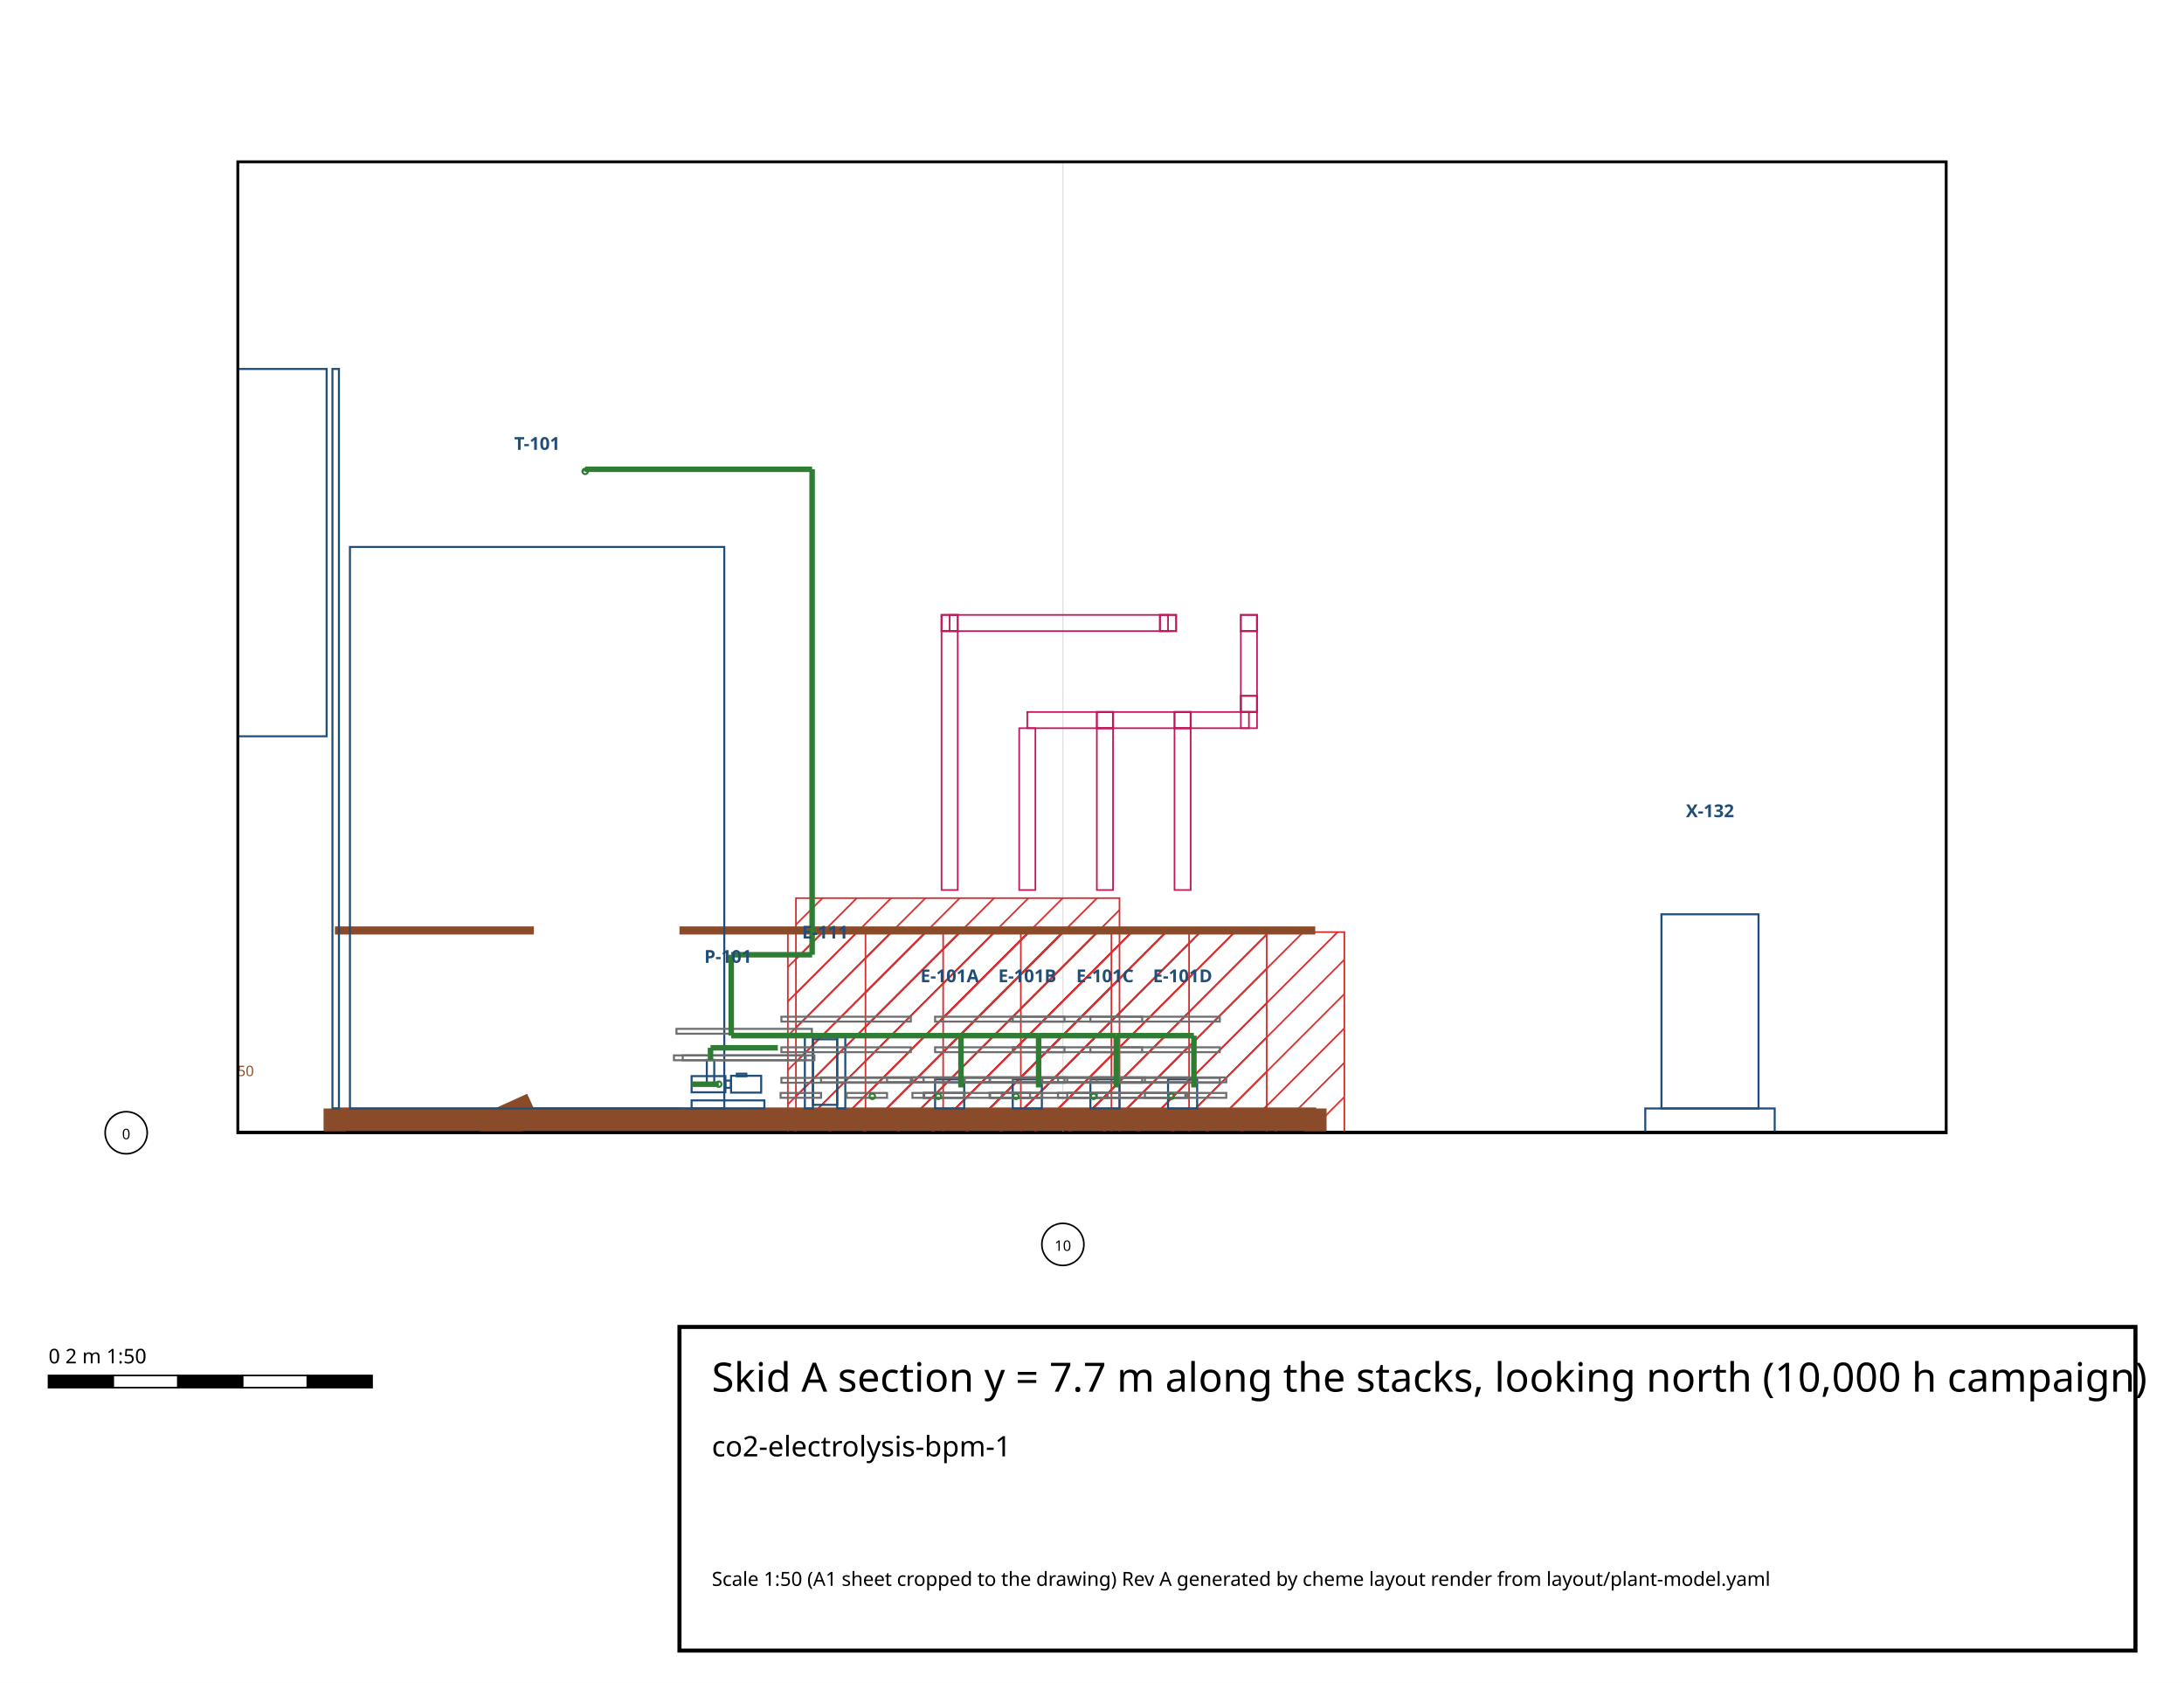
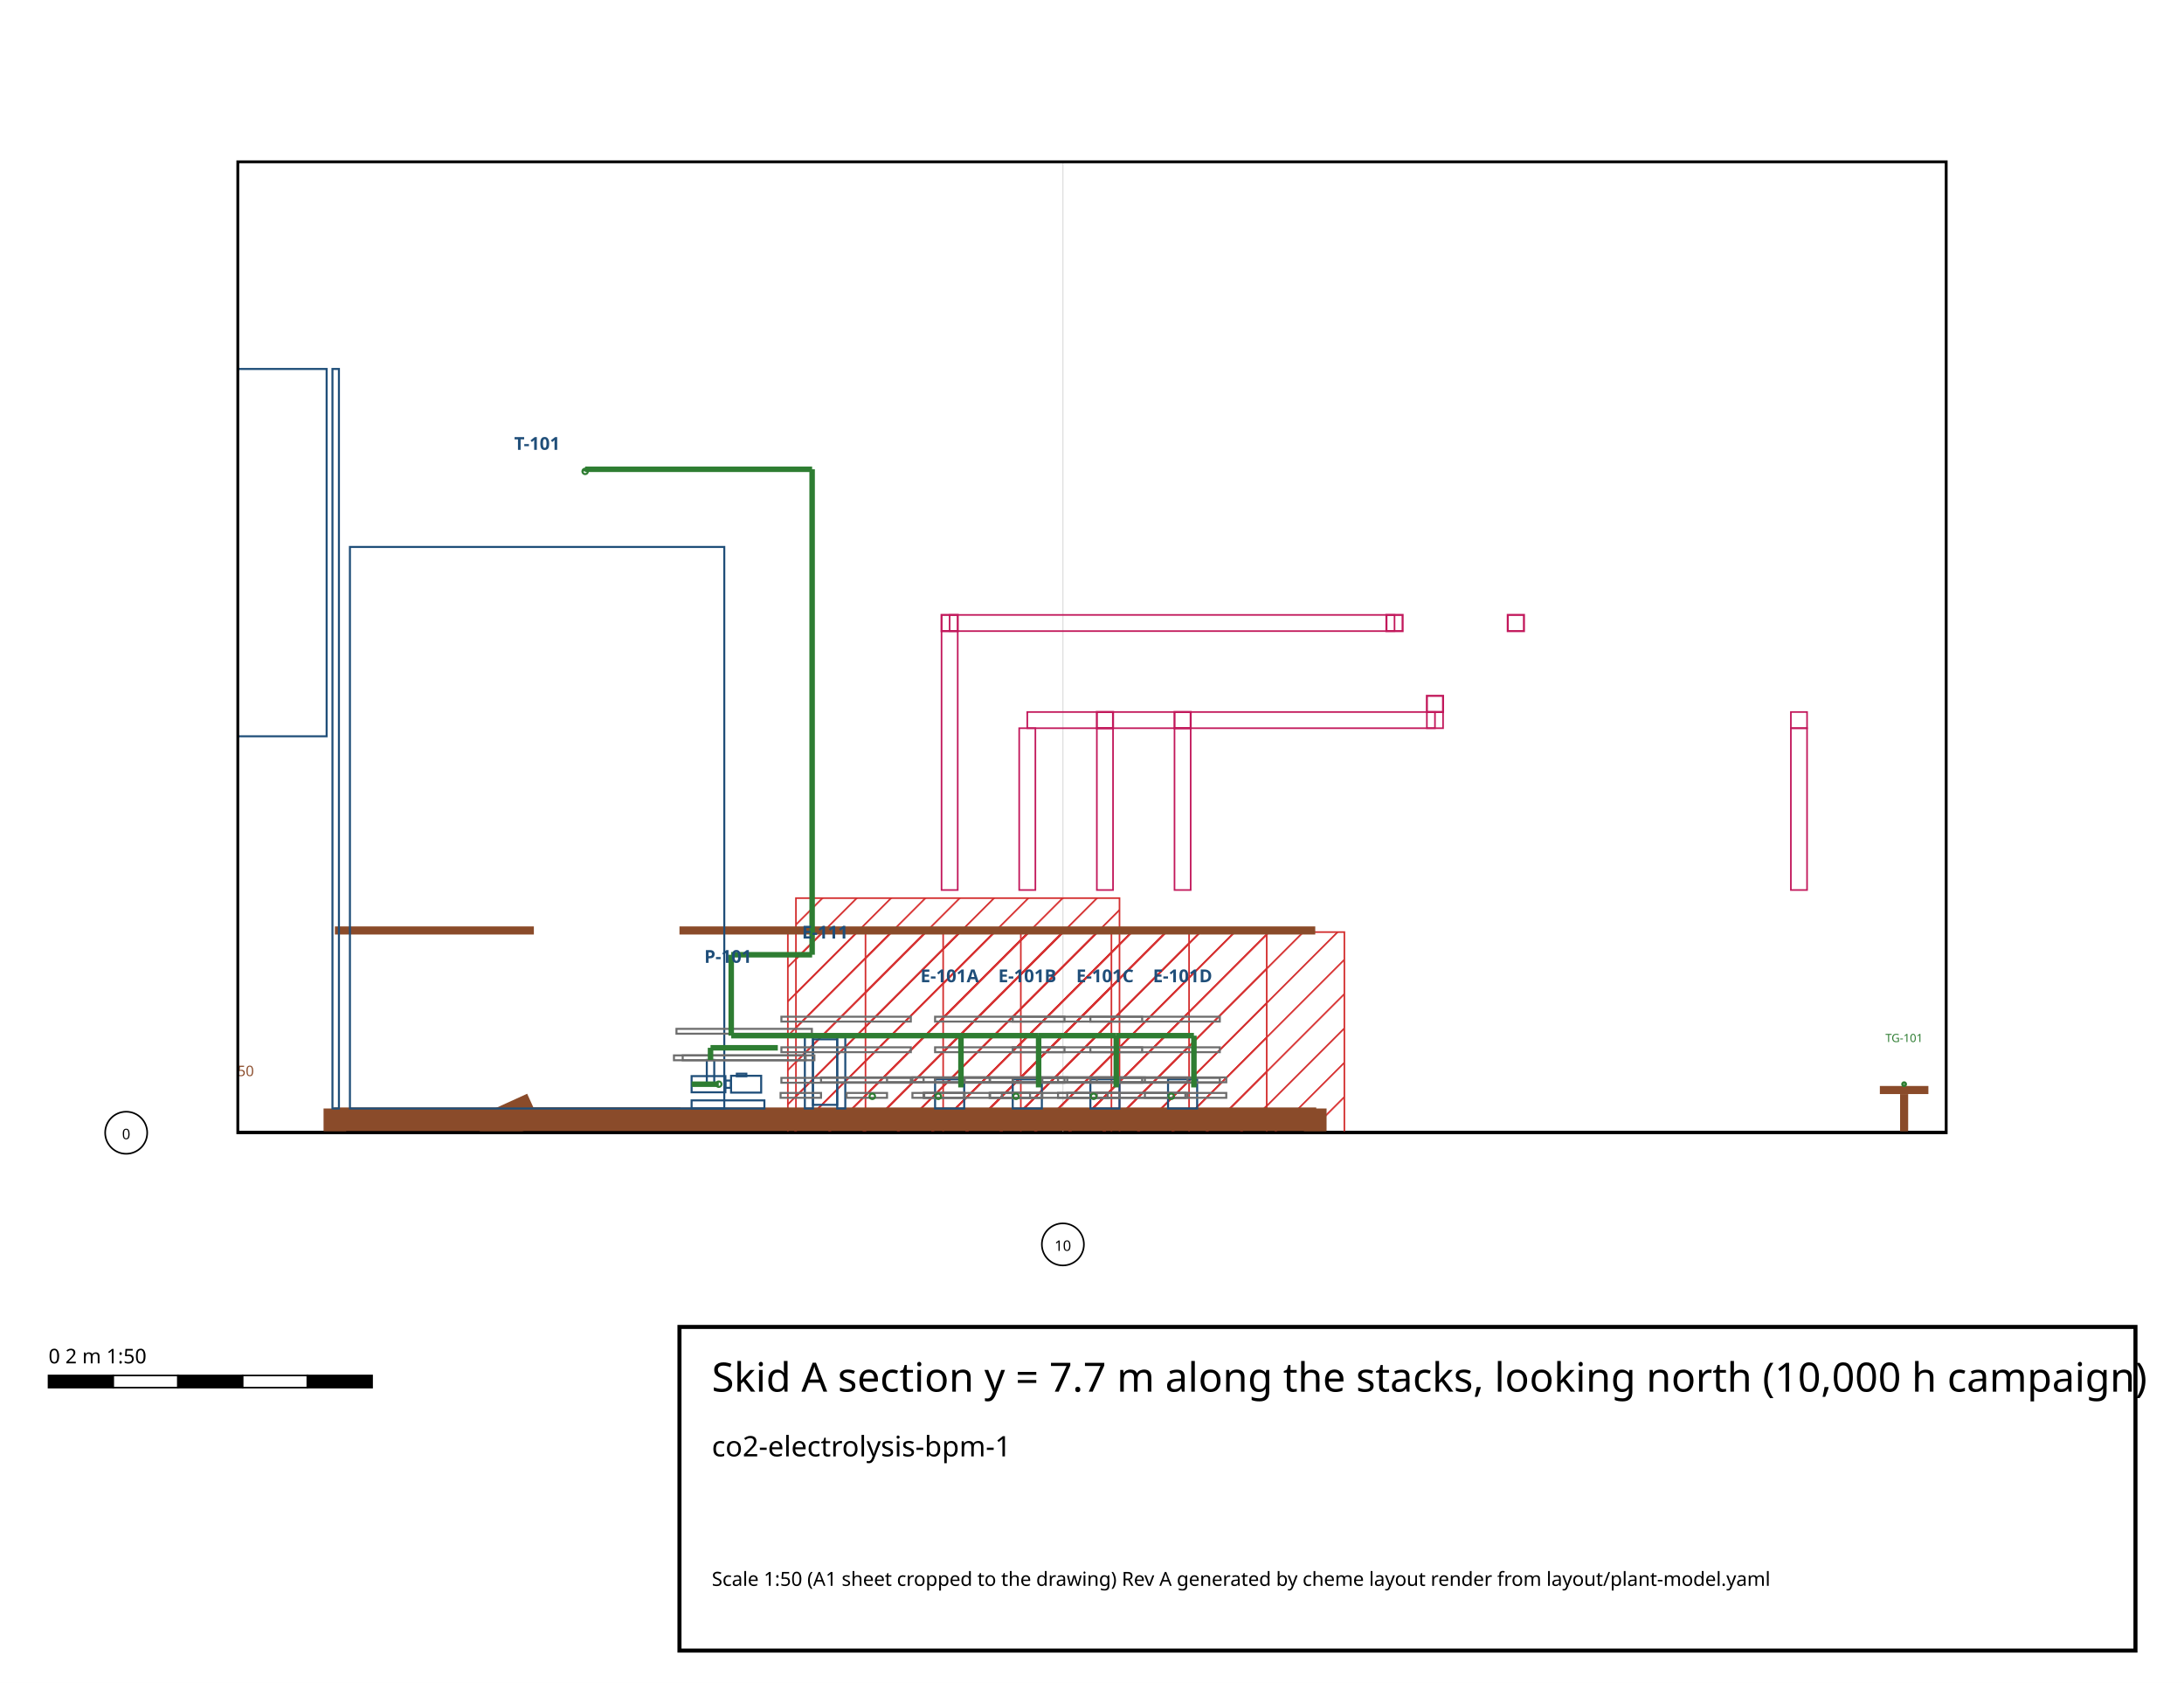
<svg xmlns="http://www.w3.org/2000/svg" width="270.00" height="208.00" viewBox="285.50 202.00 270.00 208.00">
  <defs>
    <pattern id="hatch-hazardous" width="3" height="3" patternUnits="userSpaceOnUse" patternTransform="rotate(45)">
      <line x1="0" y1="0" x2="0" y2="3" stroke="#d32f2f" stroke-width="0.4" />
    </pattern>
    <pattern id="hatch-oxygen_enriched" width="3" height="3" patternUnits="userSpaceOnUse" patternTransform="rotate(45)">
      <line x1="0" y1="0" x2="0" y2="3" stroke="#1976d2" stroke-width="0.4" />
    </pattern>
    <pattern id="hatch-oxygen_deficient" width="3" height="3" patternUnits="userSpaceOnUse" patternTransform="rotate(45)">
      <line x1="0" y1="0" x2="0" y2="3" stroke="#7b1fa2" stroke-width="0.4" />
    </pattern>
    <pattern id="hatch-keep_clear" width="3" height="3" patternUnits="userSpaceOnUse" patternTransform="rotate(45)">
      <line x1="0" y1="0" x2="0" y2="3" stroke="#ef6c00" stroke-width="0.4" />
    </pattern>
    <pattern id="hatch-laydown" width="3" height="3" patternUnits="userSpaceOnUse" patternTransform="rotate(45)">
      <line x1="0" y1="0" x2="0" y2="3" stroke="#8d6e63" stroke-width="0.4" />
    </pattern>
    <pattern id="hatch-maintenance" width="3" height="3" patternUnits="userSpaceOnUse" patternTransform="rotate(45)">
      <line x1="0" y1="0" x2="0" y2="3" stroke="#f9a825" stroke-width="0.4" />
    </pattern>
    <pattern id="hatch-escape" width="3" height="3" patternUnits="userSpaceOnUse" patternTransform="rotate(45)">
      <line x1="0" y1="0" x2="0" y2="3" stroke="#2e7d32" stroke-width="0.4" />
    </pattern>
    <clipPath id="area">
      <rect x="314.90" y="222.00" width="211.20" height="120.00" />
    </clipPath>
  </defs>
  <rect x="285.50" y="202.00" width="270.00" height="208.00" fill="#ffffff" />
  <g id="drawing" clip-path="url(#area)">
    <g id="grid">
      <polyline points="314.90,342.00 526.10,342.00" fill="none" stroke="#000" stroke-width="0.50" stroke-linecap="butt" id="grade" />
      <line x1="416.90" y1="342.00" x2="416.90" y2="222.00" stroke="#e0e0e0" stroke-width="0.15" />
      <line x1="314.90" y1="342.00" x2="526.10" y2="342.00" stroke="#e0e0e0" stroke-width="0.15" />
    </g>
    <g id="areas" />
    <g id="zones">
      <polygon points="382.90,357.20 422.90,357.20 422.90,317.20 382.90,317.20" fill="url(#hatch-hazardous)" stroke="#d32f2f" stroke-width="0.2" id="zone-Z-HAZ-A-0" />
      <polygon points="392.50,357.20 432.50,357.20 432.50,317.20 392.50,317.20" fill="url(#hatch-hazardous)" stroke="#d32f2f" stroke-width="0.2" id="zone-Z-HAZ-A-1" />
      <polygon points="402.10,357.20 442.10,357.20 442.10,317.20 402.10,317.20" fill="url(#hatch-hazardous)" stroke="#d32f2f" stroke-width="0.2" id="zone-Z-HAZ-A-2" />
      <polygon points="411.70,357.20 451.70,357.20 451.70,317.20 411.70,317.20" fill="url(#hatch-hazardous)" stroke="#d32f2f" stroke-width="0.2" id="zone-Z-HAZ-A-3" />
      <polygon points="383.90,353.00 423.90,353.00 423.90,313.00 383.90,313.00" fill="url(#hatch-hazardous)" stroke="#d32f2f" stroke-width="0.2" id="zone-Z-HAZ-A-4" />
      <polygon points="685.90,357.20 725.90,357.20 725.90,317.20 685.90,317.20" fill="url(#hatch-hazardous)" stroke="#d32f2f" stroke-width="0.2" id="zone-Z-HAZ-B-0" />
      <polygon points="695.50,357.20 735.50,357.20 735.50,317.20 695.50,317.20" fill="url(#hatch-hazardous)" stroke="#d32f2f" stroke-width="0.2" id="zone-Z-HAZ-B-1" />
      <polygon points="705.10,357.20 745.10,357.20 745.10,317.20 705.10,317.20" fill="url(#hatch-hazardous)" stroke="#d32f2f" stroke-width="0.2" id="zone-Z-HAZ-B-2" />
      <polygon points="714.70,357.20 754.70,357.20 754.70,317.20 714.70,317.20" fill="url(#hatch-hazardous)" stroke="#d32f2f" stroke-width="0.2" id="zone-Z-HAZ-B-3" />
      <polygon points="683.90,353.00 723.90,353.00 723.90,313.00 683.90,313.00" fill="url(#hatch-hazardous)" stroke="#d32f2f" stroke-width="0.2" id="zone-Z-HAZ-B-4" />
    </g>
    <g id="roads" />
    <g id="buildings" />
    <g id="racks" />
    <g id="structures">
+       <polyline points="520.90,342.00 520.90,337.22" fill="none" stroke="#8a4b2a" stroke-width="1.00" stroke-linecap="butt" />
+       <polyline points="517.90,336.72 523.90,336.72" fill="none" stroke="#8a4b2a" stroke-width="1.00" stroke-linecap="butt" />
+       <polyline points="820.90,342.00 820.90,337.22" fill="none" stroke="#8a4b2a" stroke-width="1.00" stroke-linecap="butt" />
+       <polyline points="817.90,336.72 823.90,336.72" fill="none" stroke="#8a4b2a" stroke-width="1.00" stroke-linecap="butt" />
      <polyline points="326.90,342.00 326.90,339.00" fill="none" stroke="#8a4b2a" stroke-width="2.80" stroke-linecap="butt" />
      <polyline points="448.10,342.00 448.10,339.00" fill="none" stroke="#8a4b2a" stroke-width="2.80" stroke-linecap="butt" />
      <polyline points="326.90,340.40 448.10,340.40" fill="none" stroke="#8a4b2a" stroke-width="2.80" stroke-linecap="butt" />
      <polyline points="326.90,340.40 326.90,340.40" fill="none" stroke="#8a4b2a" stroke-width="2.80" stroke-linecap="butt" />
      <polyline points="448.10,340.40 448.10,340.40" fill="none" stroke="#8a4b2a" stroke-width="2.80" stroke-linecap="butt" />
      <polygon points="326.90,339.60 448.10,339.60 448.10,339.00 326.90,339.00" fill="none" stroke="#8a4b2a" stroke-width="0.25" />
      <polyline points="326.90,317.00 351.50,317.00" fill="none" stroke="#8a4b2a" stroke-width="1.00" stroke-linecap="butt" />
      <polyline points="369.50,317.00 448.10,317.00" fill="none" stroke="#8a4b2a" stroke-width="1.00" stroke-linecap="butt" />
      <polyline points="448.10,317.00 448.10,317.00" fill="none" stroke="#8a4b2a" stroke-width="1.00" stroke-linecap="butt" />
      <polyline points="326.90,317.00 326.90,317.00" fill="none" stroke="#8a4b2a" stroke-width="1.00" stroke-linecap="butt" />
      <polyline points="344.90,342.00 351.50,339.00" fill="none" stroke="#8a4b2a" stroke-width="4.00" stroke-linecap="butt" />
      <polygon points="351.50,339.60 369.50,339.60 369.50,339.00 351.50,339.00" fill="none" stroke="#8a4b2a" stroke-width="0.25" />
      <polygon points="326.90,342.60 344.90,342.60 344.90,342.00 326.90,342.00" fill="none" stroke="#8a4b2a" stroke-width="0.25" />
      <polyline points="626.90,342.00 626.90,339.00" fill="none" stroke="#8a4b2a" stroke-width="2.80" stroke-linecap="butt" />
      <polyline points="748.10,342.00 748.10,339.00" fill="none" stroke="#8a4b2a" stroke-width="2.80" stroke-linecap="butt" />
      <polyline points="626.90,340.40 748.10,340.40" fill="none" stroke="#8a4b2a" stroke-width="2.80" stroke-linecap="butt" />
      <polyline points="626.90,340.40 626.90,340.40" fill="none" stroke="#8a4b2a" stroke-width="2.80" stroke-linecap="butt" />
      <polyline points="748.10,340.40 748.10,340.40" fill="none" stroke="#8a4b2a" stroke-width="2.80" stroke-linecap="butt" />
      <polygon points="626.90,339.60 748.10,339.60 748.10,339.00 626.90,339.00" fill="none" stroke="#8a4b2a" stroke-width="0.25" />
      <polyline points="626.90,317.00 651.50,317.00" fill="none" stroke="#8a4b2a" stroke-width="1.00" stroke-linecap="butt" />
      <polyline points="669.50,317.00 748.10,317.00" fill="none" stroke="#8a4b2a" stroke-width="1.00" stroke-linecap="butt" />
      <polyline points="748.10,317.00 748.10,317.00" fill="none" stroke="#8a4b2a" stroke-width="1.00" stroke-linecap="butt" />
      <polyline points="626.90,317.00 626.90,317.00" fill="none" stroke="#8a4b2a" stroke-width="1.00" stroke-linecap="butt" />
      <polyline points="644.90,342.00 651.50,339.00" fill="none" stroke="#8a4b2a" stroke-width="4.00" stroke-linecap="butt" />
      <polygon points="651.50,339.60 669.50,339.60 669.50,339.00 651.50,339.00" fill="none" stroke="#8a4b2a" stroke-width="0.25" />
      <polygon points="626.90,342.60 644.90,342.60 644.90,342.00 626.90,342.00" fill="none" stroke="#8a4b2a" stroke-width="0.25" />
    </g>
    <g id="equipment">
      <g id="equipment-T-101">
        <polygon points="328.76,339.00 375.04,339.00 375.04,269.60 328.76,269.60" fill="none" stroke="#1f4e79" stroke-width="0.25" />
        <polygon points="326.60,339.00 327.40,339.00 327.40,247.60 326.60,247.60" fill="none" stroke="#1f4e79" stroke-width="0.25" />
        <polygon points="311.88,293.00 325.88,293.00 325.88,247.60 311.88,247.60" fill="none" stroke="#1f4e79" stroke-width="0.25" />
      </g>
      <g id="equipment-P-101">
        <polygon points="371.00,339.00 380.00,339.00 380.00,338.00 371.00,338.00" fill="none" stroke="#1f4e79" stroke-width="0.25" />
        <polygon points="371.00,337.00 375.18,337.00 375.18,335.00 371.00,335.00" fill="none" stroke="#1f4e79" stroke-width="0.25" />
        <polygon points="372.88,336.00 373.80,336.00 373.80,333.00 372.88,333.00" fill="none" stroke="#1f4e79" stroke-width="0.25" />
        <polygon points="375.17,336.45 375.87,336.45 375.87,335.55 375.17,335.55" fill="none" stroke="#1f4e79" stroke-width="0.25" />
        <polygon points="375.88,337.04 379.60,337.04 379.60,334.96 375.88,334.96" fill="none" stroke="#1f4e79" stroke-width="0.25" />
        <polygon points="376.59,335.02 377.77,335.02 377.77,334.70 376.59,334.70" fill="none" stroke="#1f4e79" stroke-width="0.25" />
      </g>
      <g id="equipment-E-111">
        <polygon points="385.00,339.00 386.00,339.00 386.00,330.00 385.00,330.00" fill="none" stroke="#1f4e79" stroke-width="0.25" />
        <polygon points="389.00,339.00 390.00,339.00 390.00,330.00 389.00,330.00" fill="none" stroke="#1f4e79" stroke-width="0.25" />
        <polygon points="386.00,338.55 389.00,338.55 389.00,330.45 386.00,330.45" fill="none" stroke="#1f4e79" stroke-width="0.25" />
      </g>
      <g id="equipment-E-101A">
        <polygon points="401.10,339.00 404.70,339.00 404.70,335.40 401.10,335.40" fill="none" stroke="#1f4e79" stroke-width="0.25" />
      </g>
      <g id="equipment-E-101B">
        <polygon points="410.70,339.00 414.30,339.00 414.30,335.40 410.70,335.40" fill="none" stroke="#1f4e79" stroke-width="0.25" />
      </g>
      <g id="equipment-E-101C">
        <polygon points="420.30,339.00 423.90,339.00 423.90,335.40 420.30,335.40" fill="none" stroke="#1f4e79" stroke-width="0.25" />
      </g>
      <g id="equipment-E-101D">
        <polygon points="429.90,339.00 433.50,339.00 433.50,335.40 429.90,335.40" fill="none" stroke="#1f4e79" stroke-width="0.25" />
      </g>
-       <g id="equipment-X-132">
-         <polygon points="490.90,339.00 502.90,339.00 502.90,315.00 490.90,315.00" fill="none" stroke="#1f4e79" stroke-width="0.25" />
-         <polygon points="488.90,342.00 504.90,342.00 504.90,339.00 488.90,339.00" fill="none" stroke="#1f4e79" stroke-width="0.25" />
-       </g>
      <g id="equipment-T-202">
        <polygon points="634.42,339.00 643.38,339.00 643.38,328.24 634.42,328.24" fill="none" stroke="#1f4e79" stroke-width="0.25" />
        <polygon points="631.14,339.00 631.94,339.00 631.94,306.24 631.14,306.24" fill="none" stroke="#1f4e79" stroke-width="0.25" />
      </g>
      <g id="equipment-P-201">
        <polygon points="674.40,339.00 683.40,339.00 683.40,338.00 674.40,338.00" fill="none" stroke="#1f4e79" stroke-width="0.25" />
        <polygon points="674.40,337.00 678.58,337.00 678.58,335.00 674.40,335.00" fill="none" stroke="#1f4e79" stroke-width="0.25" />
        <polygon points="676.28,336.00 677.20,336.00 677.20,333.00 676.28,333.00" fill="none" stroke="#1f4e79" stroke-width="0.25" />
        <polygon points="678.57,336.45 679.27,336.45 679.27,335.55 678.57,335.55" fill="none" stroke="#1f4e79" stroke-width="0.25" />
        <polygon points="679.28,337.04 683.00,337.04 683.00,334.96 679.28,334.96" fill="none" stroke="#1f4e79" stroke-width="0.25" />
        <polygon points="679.99,335.02 681.17,335.02 681.17,334.70 679.99,334.70" fill="none" stroke="#1f4e79" stroke-width="0.25" />
      </g>
      <g id="equipment-E-211">
        <polygon points="688.40,339.00 689.40,339.00 689.40,330.00 688.40,330.00" fill="none" stroke="#1f4e79" stroke-width="0.25" />
        <polygon points="692.40,339.00 693.40,339.00 693.40,330.00 692.40,330.00" fill="none" stroke="#1f4e79" stroke-width="0.25" />
        <polygon points="689.40,338.55 692.40,338.55 692.40,330.45 689.40,330.45" fill="none" stroke="#1f4e79" stroke-width="0.25" />
      </g>
      <g id="equipment-E-201A">
        <polygon points="704.10,339.00 707.70,339.00 707.70,335.40 704.10,335.40" fill="none" stroke="#1f4e79" stroke-width="0.25" />
      </g>
      <g id="equipment-E-201B">
        <polygon points="713.70,339.00 717.30,339.00 717.30,335.40 713.70,335.40" fill="none" stroke="#1f4e79" stroke-width="0.25" />
      </g>
      <g id="equipment-E-201C">
        <polygon points="723.30,339.00 726.90,339.00 726.90,335.40 723.30,335.40" fill="none" stroke="#1f4e79" stroke-width="0.25" />
      </g>
      <g id="equipment-E-201D">
        <polygon points="732.90,339.00 736.50,339.00 736.50,335.40 732.90,335.40" fill="none" stroke="#1f4e79" stroke-width="0.25" />
-       </g>
-       <g id="equipment-X-232">
-         <polygon points="790.90,339.00 802.90,339.00 802.90,315.00 790.90,315.00" fill="none" stroke="#1f4e79" stroke-width="0.25" />
-         <polygon points="788.90,342.00 804.90,342.00 804.90,339.00 788.90,339.00" fill="none" stroke="#1f4e79" stroke-width="0.25" />
      </g>
    </g>
    <g id="platforms">
      <polygon points="369.13,329.76 385.87,329.76 385.87,329.16 369.13,329.16" fill="none" stroke="#6d6d6d" stroke-width="0.25" />
      <polygon points="369.90,333.04 386.18,333.04 386.18,332.44 369.90,332.44" fill="none" stroke="#6d6d6d" stroke-width="0.25" />
      <polygon points="368.82,333.04 385.10,333.04 385.10,332.44 368.82,332.44" fill="none" stroke="#6d6d6d" stroke-width="0.25" />
      <polygon points="395.16,335.76 407.84,335.76 407.84,335.16 395.16,335.16" fill="none" stroke="#6d6d6d" stroke-width="0.25" />
      <polygon points="390.16,337.68 395.16,337.68 395.16,337.08 390.16,337.08" fill="none" stroke="#6d6d6d" stroke-width="0.25" />
      <polygon points="407.84,337.68 412.84,337.68 412.84,337.08 407.84,337.08" fill="none" stroke="#6d6d6d" stroke-width="0.25" />
      <polygon points="404.76,335.76 417.44,335.76 417.44,335.16 404.76,335.16" fill="none" stroke="#6d6d6d" stroke-width="0.25" />
      <polygon points="399.76,337.68 404.76,337.68 404.76,337.08 399.76,337.08" fill="none" stroke="#6d6d6d" stroke-width="0.25" />
      <polygon points="417.44,337.68 422.44,337.68 422.44,337.08 417.44,337.08" fill="none" stroke="#6d6d6d" stroke-width="0.25" />
      <polygon points="414.36,335.76 427.04,335.76 427.04,335.16 414.36,335.16" fill="none" stroke="#6d6d6d" stroke-width="0.25" />
      <polygon points="409.36,337.68 414.36,337.68 414.36,337.08 409.36,337.08" fill="none" stroke="#6d6d6d" stroke-width="0.25" />
      <polygon points="427.04,337.68 432.04,337.68 432.04,337.08 427.04,337.08" fill="none" stroke="#6d6d6d" stroke-width="0.25" />
      <polygon points="387.00,335.76 399.68,335.76 399.68,335.16 387.00,335.16" fill="none" stroke="#6d6d6d" stroke-width="0.25" />
      <polygon points="399.68,337.68 404.68,337.68 404.68,337.08 399.68,337.08" fill="none" stroke="#6d6d6d" stroke-width="0.25" />
      <polygon points="382.00,337.68 387.00,337.68 387.00,337.08 382.00,337.08" fill="none" stroke="#6d6d6d" stroke-width="0.25" />
      <polygon points="398.30,335.76 414.30,335.76 414.30,335.16 398.30,335.16" fill="none" stroke="#6d6d6d" stroke-width="0.25" />
      <polygon points="398.30,337.68 414.30,337.68 414.30,337.08 398.30,337.08" fill="none" stroke="#6d6d6d" stroke-width="0.25" />
      <polygon points="407.90,335.76 423.90,335.76 423.90,335.16 407.90,335.16" fill="none" stroke="#6d6d6d" stroke-width="0.25" />
      <polygon points="407.90,337.68 423.90,337.68 423.90,337.08 407.90,337.08" fill="none" stroke="#6d6d6d" stroke-width="0.25" />
      <polygon points="416.30,335.76 432.30,335.76 432.30,335.16 416.30,335.16" fill="none" stroke="#6d6d6d" stroke-width="0.25" />
      <polygon points="416.30,337.68 432.30,337.68 432.30,337.08 416.30,337.08" fill="none" stroke="#6d6d6d" stroke-width="0.25" />
      <polygon points="421.10,335.76 437.10,335.76 437.10,335.16 421.10,335.16" fill="none" stroke="#6d6d6d" stroke-width="0.25" />
      <polygon points="421.10,337.68 437.10,337.68 437.10,337.08 421.10,337.08" fill="none" stroke="#6d6d6d" stroke-width="0.25" />
      <polygon points="420.30,328.26 436.30,328.26 436.30,327.66 420.30,327.66" fill="none" stroke="#6d6d6d" stroke-width="0.25" />
      <polygon points="420.30,335.82 436.30,335.82 436.30,335.22 420.30,335.22" fill="none" stroke="#6d6d6d" stroke-width="0.25" />
      <polygon points="420.30,332.04 436.30,332.04 436.30,331.44 420.30,331.44" fill="none" stroke="#6d6d6d" stroke-width="0.25" />
      <polygon points="410.70,328.26 426.70,328.26 426.70,327.66 410.70,327.66" fill="none" stroke="#6d6d6d" stroke-width="0.25" />
      <polygon points="410.70,335.82 426.70,335.82 426.70,335.22 410.70,335.22" fill="none" stroke="#6d6d6d" stroke-width="0.25" />
      <polygon points="410.70,332.04 426.70,332.04 426.70,331.44 410.70,331.44" fill="none" stroke="#6d6d6d" stroke-width="0.25" />
      <polygon points="401.10,328.26 417.10,328.26 417.10,327.66 401.10,327.66" fill="none" stroke="#6d6d6d" stroke-width="0.25" />
      <polygon points="401.10,335.82 417.10,335.82 417.10,335.22 401.10,335.22" fill="none" stroke="#6d6d6d" stroke-width="0.25" />
      <polygon points="401.10,332.04 417.10,332.04 417.10,331.44 401.10,331.44" fill="none" stroke="#6d6d6d" stroke-width="0.25" />
      <polygon points="382.10,328.26 398.10,328.26 398.10,327.66 382.10,327.66" fill="none" stroke="#6d6d6d" stroke-width="0.25" />
      <polygon points="382.10,335.82 398.10,335.82 398.10,335.22 382.10,335.22" fill="none" stroke="#6d6d6d" stroke-width="0.25" />
      <polygon points="382.10,332.04 398.10,332.04 398.10,331.44 382.10,331.44" fill="none" stroke="#6d6d6d" stroke-width="0.25" />
      <polygon points="672.53,329.76 689.27,329.76 689.27,329.16 672.53,329.16" fill="none" stroke="#6d6d6d" stroke-width="0.25" />
      <polygon points="673.30,333.04 689.58,333.04 689.58,332.44 673.30,332.44" fill="none" stroke="#6d6d6d" stroke-width="0.25" />
      <polygon points="672.22,333.04 688.50,333.04 688.50,332.44 672.22,332.44" fill="none" stroke="#6d6d6d" stroke-width="0.25" />
      <polygon points="698.16,335.76 710.84,335.76 710.84,335.16 698.16,335.16" fill="none" stroke="#6d6d6d" stroke-width="0.25" />
      <polygon points="693.16,337.68 698.16,337.68 698.16,337.08 693.16,337.08" fill="none" stroke="#6d6d6d" stroke-width="0.25" />
      <polygon points="710.84,337.68 715.84,337.68 715.84,337.08 710.84,337.08" fill="none" stroke="#6d6d6d" stroke-width="0.25" />
      <polygon points="707.76,335.76 720.44,335.76 720.44,335.16 707.76,335.16" fill="none" stroke="#6d6d6d" stroke-width="0.25" />
      <polygon points="702.76,337.68 707.76,337.68 707.76,337.08 702.76,337.08" fill="none" stroke="#6d6d6d" stroke-width="0.25" />
      <polygon points="720.44,337.68 725.44,337.68 725.44,337.08 720.44,337.08" fill="none" stroke="#6d6d6d" stroke-width="0.25" />
      <polygon points="717.36,335.76 730.04,335.76 730.04,335.16 717.36,335.16" fill="none" stroke="#6d6d6d" stroke-width="0.25" />
      <polygon points="712.36,337.68 717.36,337.68 717.36,337.08 712.36,337.08" fill="none" stroke="#6d6d6d" stroke-width="0.25" />
      <polygon points="730.04,337.68 735.04,337.68 735.04,337.08 730.04,337.08" fill="none" stroke="#6d6d6d" stroke-width="0.25" />
      <polygon points="690.40,335.76 703.08,335.76 703.08,335.16 690.40,335.16" fill="none" stroke="#6d6d6d" stroke-width="0.25" />
      <polygon points="703.08,337.68 708.08,337.68 708.08,337.08 703.08,337.08" fill="none" stroke="#6d6d6d" stroke-width="0.25" />
      <polygon points="685.40,337.68 690.40,337.68 690.40,337.08 685.40,337.08" fill="none" stroke="#6d6d6d" stroke-width="0.25" />
      <polygon points="701.30,335.76 717.30,335.76 717.30,335.16 701.30,335.16" fill="none" stroke="#6d6d6d" stroke-width="0.25" />
      <polygon points="701.30,337.68 717.30,337.68 717.30,337.08 701.30,337.08" fill="none" stroke="#6d6d6d" stroke-width="0.25" />
      <polygon points="710.90,335.76 726.90,335.76 726.90,335.16 710.90,335.16" fill="none" stroke="#6d6d6d" stroke-width="0.25" />
      <polygon points="710.90,337.68 726.90,337.68 726.90,337.08 710.90,337.08" fill="none" stroke="#6d6d6d" stroke-width="0.25" />
      <polygon points="719.30,335.76 735.30,335.76 735.30,335.16 719.30,335.16" fill="none" stroke="#6d6d6d" stroke-width="0.25" />
      <polygon points="719.30,337.68 735.30,337.68 735.30,337.08 719.30,337.08" fill="none" stroke="#6d6d6d" stroke-width="0.25" />
      <polygon points="724.10,335.76 740.10,335.76 740.10,335.16 724.10,335.16" fill="none" stroke="#6d6d6d" stroke-width="0.25" />
      <polygon points="724.10,337.68 740.10,337.68 740.10,337.08 724.10,337.08" fill="none" stroke="#6d6d6d" stroke-width="0.25" />
      <polygon points="723.30,328.26 739.30,328.26 739.30,327.66 723.30,327.66" fill="none" stroke="#6d6d6d" stroke-width="0.25" />
      <polygon points="723.30,335.82 739.30,335.82 739.30,335.22 723.30,335.22" fill="none" stroke="#6d6d6d" stroke-width="0.25" />
      <polygon points="723.30,332.04 739.30,332.04 739.30,331.44 723.30,331.44" fill="none" stroke="#6d6d6d" stroke-width="0.25" />
      <polygon points="713.70,328.26 729.70,328.26 729.70,327.66 713.70,327.66" fill="none" stroke="#6d6d6d" stroke-width="0.25" />
      <polygon points="713.70,335.82 729.70,335.82 729.70,335.22 713.70,335.22" fill="none" stroke="#6d6d6d" stroke-width="0.25" />
      <polygon points="713.70,332.04 729.70,332.04 729.70,331.44 713.70,331.44" fill="none" stroke="#6d6d6d" stroke-width="0.25" />
      <polygon points="704.10,328.26 720.10,328.26 720.10,327.66 704.10,327.66" fill="none" stroke="#6d6d6d" stroke-width="0.25" />
      <polygon points="704.10,335.82 720.10,335.82 720.10,335.22 704.10,335.22" fill="none" stroke="#6d6d6d" stroke-width="0.25" />
      <polygon points="704.10,332.04 720.10,332.04 720.10,331.44 704.10,331.44" fill="none" stroke="#6d6d6d" stroke-width="0.25" />
      <polygon points="679.10,328.26 695.10,328.26 695.10,327.66 679.10,327.66" fill="none" stroke="#6d6d6d" stroke-width="0.25" />
      <polygon points="679.10,335.82 695.10,335.82 695.10,335.22 679.10,335.22" fill="none" stroke="#6d6d6d" stroke-width="0.25" />
      <polygon points="679.10,332.04 695.10,332.04 695.10,331.44 679.10,331.44" fill="none" stroke="#6d6d6d" stroke-width="0.25" />
      <polygon points="651.79,336.16 668.53,336.16 668.53,335.56 651.79,335.56" fill="none" stroke="#6d6d6d" stroke-width="0.25" />
    </g>
    <g id="pipes">
      <g id="pipe-P-01/Line_AN101_S1" data-line="AN-101">
        <circle cx="374.36" cy="336.00" r="0.34" fill="none" stroke="#2e7d32" stroke-width="0.25" />
        <polyline points="374.36,336.00 371.00,336.00" fill="none" stroke="#2e7d32" stroke-width="0.68" stroke-linecap="butt" />
      </g>
      <g id="pipe-P-01/Line_AN102_S1" data-line="AN-102">
        <polyline points="373.34,333.00 373.34,331.50" fill="none" stroke="#2e7d32" stroke-width="0.68" stroke-linecap="butt" />
        <polyline points="373.34,331.50 381.66,331.50" fill="none" stroke="#2e7d32" stroke-width="0.68" stroke-linecap="butt" />
      </g>
      <g id="pipe-P-01/Line_AN103A_S1" data-line="AN-103A">
        <circle cx="401.50" cy="337.50" r="0.34" fill="none" stroke="#2e7d32" stroke-width="0.25" />
      </g>
      <g id="pipe-P-01/Line_AN103B_S1" data-line="AN-103B">
        <circle cx="411.10" cy="337.50" r="0.34" fill="none" stroke="#2e7d32" stroke-width="0.25" />
      </g>
      <g id="pipe-P-01/Line_AN103C_S1" data-line="AN-103C">
        <circle cx="420.70" cy="337.50" r="0.34" fill="none" stroke="#2e7d32" stroke-width="0.25" />
      </g>
      <g id="pipe-P-01/Line_AN103_S1" data-line="AN-103">
        <circle cx="393.34" cy="337.50" r="0.34" fill="none" stroke="#2e7d32" stroke-width="0.25" />
      </g>
      <g id="pipe-P-01/Line_AN103_S5" data-line="AN-103">
        <circle cx="430.30" cy="337.50" r="0.34" fill="none" stroke="#2e7d32" stroke-width="0.25" />
      </g>
      <g id="pipe-P-01/Line_AN104A_S1" data-line="AN-104A">
        <polyline points="404.30,336.40 404.30,330.00" fill="none" stroke="#2e7d32" stroke-width="0.68" stroke-linecap="butt" />
      </g>
      <g id="pipe-P-01/Line_AN104B_S1" data-line="AN-104B">
        <polyline points="413.90,336.40 413.90,330.00" fill="none" stroke="#2e7d32" stroke-width="0.68" stroke-linecap="butt" />
      </g>
      <g id="pipe-P-01/Line_AN104C_S1" data-line="AN-104C">
        <polyline points="423.50,336.40 423.50,330.00" fill="none" stroke="#2e7d32" stroke-width="0.68" stroke-linecap="butt" />
      </g>
      <g id="pipe-P-01/Line_AN104_S1" data-line="AN-104">
        <polyline points="433.10,336.40 433.10,330.00" fill="none" stroke="#2e7d32" stroke-width="0.68" stroke-linecap="butt" />
        <polyline points="433.10,330.00 423.50,330.00" fill="none" stroke="#2e7d32" stroke-width="0.68" stroke-linecap="butt" />
      </g>
      <g id="pipe-P-01/Line_AN104_S2" data-line="AN-104">
        <polyline points="423.50,330.00 413.90,330.00" fill="none" stroke="#2e7d32" stroke-width="0.68" stroke-linecap="butt" />
      </g>
      <g id="pipe-P-01/Line_AN104_S3" data-line="AN-104">
        <polyline points="413.90,330.00 404.30,330.00" fill="none" stroke="#2e7d32" stroke-width="0.68" stroke-linecap="butt" />
      </g>
      <g id="pipe-P-01/Line_AN104_S4" data-line="AN-104">
        <polyline points="404.30,330.00 375.90,330.00" fill="none" stroke="#2e7d32" stroke-width="0.68" stroke-linecap="butt" />
        <polyline points="375.90,330.00 375.90,320.00" fill="none" stroke="#2e7d32" stroke-width="0.68" stroke-linecap="butt" />
        <polyline points="375.90,320.00 385.90,320.00" fill="none" stroke="#2e7d32" stroke-width="0.68" stroke-linecap="butt" />
        <polyline points="385.90,320.00 385.90,260.00" fill="none" stroke="#2e7d32" stroke-width="0.68" stroke-linecap="butt" />
        <polyline points="385.90,260.00 357.84,260.00" fill="none" stroke="#2e7d32" stroke-width="0.68" stroke-linecap="butt" />
        <polyline points="357.84,260.00 357.84,260.26" fill="none" stroke="#2e7d32" stroke-width="0.68" stroke-linecap="butt" />
        <circle cx="357.84" cy="260.26" r="0.34" fill="none" stroke="#2e7d32" stroke-width="0.25" />
      </g>
+       <g id="pipe-P-01/Line_TG101_S1" data-line="TG-101">
+         <circle cx="520.90" cy="336.00" r="0.21" fill="#fff" stroke="#2e7d32" stroke-width="0.3" />
+       </g>
      <g id="pipe-P-02/Line_AN201_S1" data-line="AN-201">
        <circle cx="672.90" cy="336.00" r="0.34" fill="none" stroke="#2e7d32" stroke-width="0.25" />
        <polyline points="672.90,336.00 674.40,336.00" fill="none" stroke="#2e7d32" stroke-width="0.68" stroke-linecap="butt" />
      </g>
      <g id="pipe-P-02/Line_AN202_S1" data-line="AN-202">
        <polyline points="676.74,333.00 676.74,331.50" fill="none" stroke="#2e7d32" stroke-width="0.68" stroke-linecap="butt" />
        <polyline points="676.74,331.50 685.06,331.50" fill="none" stroke="#2e7d32" stroke-width="0.68" stroke-linecap="butt" />
      </g>
      <g id="pipe-P-02/Line_AN203A_S1" data-line="AN-203A">
        <circle cx="704.50" cy="337.50" r="0.34" fill="none" stroke="#2e7d32" stroke-width="0.25" />
      </g>
      <g id="pipe-P-02/Line_AN203B_S1" data-line="AN-203B">
        <circle cx="714.10" cy="337.50" r="0.34" fill="none" stroke="#2e7d32" stroke-width="0.25" />
      </g>
      <g id="pipe-P-02/Line_AN203C_S1" data-line="AN-203C">
        <circle cx="723.70" cy="337.50" r="0.34" fill="none" stroke="#2e7d32" stroke-width="0.25" />
      </g>
      <g id="pipe-P-02/Line_AN203_S1" data-line="AN-203">
        <circle cx="696.74" cy="337.50" r="0.34" fill="none" stroke="#2e7d32" stroke-width="0.25" />
      </g>
      <g id="pipe-P-02/Line_AN203_S5" data-line="AN-203">
        <circle cx="733.30" cy="337.50" r="0.34" fill="none" stroke="#2e7d32" stroke-width="0.25" />
      </g>
      <g id="pipe-P-02/Line_AN204A_S1" data-line="AN-204A">
        <polyline points="707.30,336.40 707.30,330.00" fill="none" stroke="#2e7d32" stroke-width="0.68" stroke-linecap="butt" />
      </g>
      <g id="pipe-P-02/Line_AN204B_S1" data-line="AN-204B">
        <polyline points="716.90,336.40 716.90,330.00" fill="none" stroke="#2e7d32" stroke-width="0.68" stroke-linecap="butt" />
      </g>
      <g id="pipe-P-02/Line_AN204C_S1" data-line="AN-204C">
        <polyline points="726.50,336.40 726.50,330.00" fill="none" stroke="#2e7d32" stroke-width="0.68" stroke-linecap="butt" />
      </g>
      <g id="pipe-P-02/Line_AN204_S1" data-line="AN-204">
        <polyline points="736.10,336.40 736.10,330.00" fill="none" stroke="#2e7d32" stroke-width="0.68" stroke-linecap="butt" />
        <polyline points="736.10,330.00 726.50,330.00" fill="none" stroke="#2e7d32" stroke-width="0.68" stroke-linecap="butt" />
      </g>
      <g id="pipe-P-02/Line_AN204_S2" data-line="AN-204">
        <polyline points="726.50,330.00 716.90,330.00" fill="none" stroke="#2e7d32" stroke-width="0.68" stroke-linecap="butt" />
      </g>
      <g id="pipe-P-02/Line_AN204_S3" data-line="AN-204">
        <polyline points="716.90,330.00 707.30,330.00" fill="none" stroke="#2e7d32" stroke-width="0.68" stroke-linecap="butt" />
      </g>
      <g id="pipe-P-02/Line_AN204_S4" data-line="AN-204">
        <polyline points="707.30,330.00 666.90,330.00" fill="none" stroke="#2e7d32" stroke-width="0.68" stroke-linecap="butt" />
        <polyline points="666.90,330.00 666.90,322.80" fill="none" stroke="#2e7d32" stroke-width="0.68" stroke-linecap="butt" />
        <circle cx="666.90" cy="322.80" r="0.34" fill="none" stroke="#2e7d32" stroke-width="0.25" />
      </g>
+       <g id="pipe-P-02/Line_TG201_S1" data-line="TG-201">
+         <circle cx="820.90" cy="336.00" r="0.21" fill="#fff" stroke="#2e7d32" stroke-width="0.3" />
+       </g>
    </g>
    <g id="trays">
+       <g id="tray-PT-F-X132" data-system="power">
+         <polygon points="506.90,292.00 508.90,292.00 508.90,290.00 506.90,290.00" fill="none" stroke="#c2185b" stroke-width="0.2" />
+         <polygon points="506.90,312.00 508.90,312.00 508.90,292.00 506.90,292.00" fill="none" stroke="#c2185b" stroke-width="0.2" />
+       </g>
+       <g id="tray-PT-F-X232" data-system="power">
+         <polygon points="806.90,262.00 808.90,262.00 808.90,260.00 806.90,260.00" fill="none" stroke="#c2185b" stroke-width="0.2" />
+         <polygon points="806.90,312.00 808.90,312.00 808.90,262.00 806.90,262.00" fill="none" stroke="#c2185b" stroke-width="0.2" />
+       </g>
      <g id="tray-PT-DC-E101A" data-system="power">
-         <polygon points="428.90,280.00 430.90,280.00 430.90,278.00 428.90,278.00" fill="none" stroke="#c2185b" stroke-width="0.25" />
-         <polygon points="402.90,280.00 429.90,280.00 429.90,278.00 402.90,278.00" fill="none" stroke="#c2185b" stroke-width="0.2" />
+         <polygon points="456.90,280.00 458.90,280.00 458.90,278.00 456.90,278.00" fill="none" stroke="#c2185b" stroke-width="0.25" />
+         <polygon points="402.90,280.00 457.90,280.00 457.90,278.00 402.90,278.00" fill="none" stroke="#c2185b" stroke-width="0.2" />
        <polygon points="401.90,280.00 403.90,280.00 403.90,278.00 401.90,278.00" fill="none" stroke="#c2185b" stroke-width="0.25" />
        <polygon points="401.90,312.00 403.90,312.00 403.90,280.00 401.90,280.00" fill="none" stroke="#c2185b" stroke-width="0.2" />
      </g>
      <g id="tray-PT-DC-E101B" data-system="power">
-         <polygon points="438.90,280.00 440.90,280.00 440.90,278.00 438.90,278.00" fill="none" stroke="#c2185b" stroke-width="0.25" />
-         <polygon points="438.90,290.00 440.90,290.00 440.90,280.00 438.90,280.00" fill="none" stroke="#c2185b" stroke-width="0.2" />
-         <polygon points="438.90,290.00 440.90,290.00 440.90,288.00 438.90,288.00" fill="none" stroke="#c2185b" stroke-width="0.25" />
-         <polygon points="438.90,292.00 440.90,292.00 440.90,290.00 438.90,290.00" fill="none" stroke="#c2185b" stroke-width="0.2" />
-         <polygon points="412.50,292.00 439.90,292.00 439.90,290.00 412.50,290.00" fill="none" stroke="#c2185b" stroke-width="0.2" />
+         <polygon points="461.90,290.00 463.90,290.00 463.90,288.00 461.90,288.00" fill="none" stroke="#c2185b" stroke-width="0.25" />
+         <polygon points="461.90,292.00 463.90,292.00 463.90,290.00 461.90,290.00" fill="none" stroke="#c2185b" stroke-width="0.2" />
+         <polygon points="412.50,292.00 462.90,292.00 462.90,290.00 412.50,290.00" fill="none" stroke="#c2185b" stroke-width="0.2" />
        <polygon points="411.50,312.00 413.50,312.00 413.50,292.00 411.50,292.00" fill="none" stroke="#c2185b" stroke-width="0.2" />
      </g>
      <g id="tray-PT-DC-E101C" data-system="power">
        <polygon points="421.10,292.00 423.10,292.00 423.10,290.00 421.10,290.00" fill="none" stroke="#c2185b" stroke-width="0.25" />
        <polygon points="421.10,312.00 423.10,312.00 423.10,292.00 421.10,292.00" fill="none" stroke="#c2185b" stroke-width="0.2" />
      </g>
      <g id="tray-PT-DC-E101D" data-system="power">
+         <polygon points="471.90,280.00 473.90,280.00 473.90,278.00 471.90,278.00" fill="none" stroke="#c2185b" stroke-width="0.25" />
        <polygon points="430.70,292.00 432.70,292.00 432.70,290.00 430.70,290.00" fill="none" stroke="#c2185b" stroke-width="0.25" />
        <polygon points="430.70,312.00 432.70,312.00 432.70,292.00 430.70,292.00" fill="none" stroke="#c2185b" stroke-width="0.2" />
      </g>
      <g id="tray-PT-DC-E201A" data-system="power">
-         <polygon points="728.90,280.00 730.90,280.00 730.90,278.00 728.90,278.00" fill="none" stroke="#c2185b" stroke-width="0.25" />
-         <polygon points="705.90,280.00 729.90,280.00 729.90,278.00 705.90,278.00" fill="none" stroke="#c2185b" stroke-width="0.2" />
+         <polygon points="756.90,280.00 758.90,280.00 758.90,278.00 756.90,278.00" fill="none" stroke="#c2185b" stroke-width="0.25" />
+         <polygon points="705.90,280.00 757.90,280.00 757.90,278.00 705.90,278.00" fill="none" stroke="#c2185b" stroke-width="0.2" />
        <polygon points="704.90,280.00 706.90,280.00 706.90,278.00 704.90,278.00" fill="none" stroke="#c2185b" stroke-width="0.25" />
        <polygon points="704.90,312.00 706.90,312.00 706.90,280.00 704.90,280.00" fill="none" stroke="#c2185b" stroke-width="0.2" />
      </g>
      <g id="tray-PT-DC-E201B" data-system="power">
-         <polygon points="714.50,292.00 716.50,292.00 716.50,290.00 714.50,290.00" fill="none" stroke="#c2185b" stroke-width="0.25" />
+         <polygon points="761.90,290.00 763.90,290.00 763.90,288.00 761.90,288.00" fill="none" stroke="#c2185b" stroke-width="0.25" />
+         <polygon points="761.90,292.00 763.90,292.00 763.90,290.00 761.90,290.00" fill="none" stroke="#c2185b" stroke-width="0.2" />
+         <polygon points="715.50,292.00 762.90,292.00 762.90,290.00 715.50,290.00" fill="none" stroke="#c2185b" stroke-width="0.2" />
        <polygon points="714.50,312.00 716.50,312.00 716.50,292.00 714.50,292.00" fill="none" stroke="#c2185b" stroke-width="0.2" />
      </g>
      <g id="tray-PT-DC-E201C" data-system="power">
-         <polygon points="743.90,280.00 745.90,280.00 745.90,278.00 743.90,278.00" fill="none" stroke="#c2185b" stroke-width="0.25" />
-         <polygon points="743.90,290.00 745.90,290.00 745.90,280.00 743.90,280.00" fill="none" stroke="#c2185b" stroke-width="0.2" />
-         <polygon points="743.90,290.00 745.90,290.00 745.90,288.00 743.90,288.00" fill="none" stroke="#c2185b" stroke-width="0.25" />
-         <polygon points="743.90,292.00 745.90,292.00 745.90,290.00 743.90,290.00" fill="none" stroke="#c2185b" stroke-width="0.2" />
-         <polygon points="725.10,292.00 744.90,292.00 744.90,290.00 725.10,290.00" fill="none" stroke="#c2185b" stroke-width="0.2" />
+         <polygon points="724.10,292.00 726.10,292.00 726.10,290.00 724.10,290.00" fill="none" stroke="#c2185b" stroke-width="0.25" />
        <polygon points="724.10,312.00 726.10,312.00 726.10,292.00 724.10,292.00" fill="none" stroke="#c2185b" stroke-width="0.2" />
      </g>
      <g id="tray-PT-DC-E201D" data-system="power">
+         <polygon points="771.90,280.00 773.90,280.00 773.90,278.00 771.90,278.00" fill="none" stroke="#c2185b" stroke-width="0.25" />
        <polygon points="733.70,292.00 735.70,292.00 735.70,290.00 733.70,290.00" fill="none" stroke="#c2185b" stroke-width="0.25" />
        <polygon points="733.70,312.00 735.70,312.00 735.70,292.00 733.70,292.00" fill="none" stroke="#c2185b" stroke-width="0.2" />
      </g>
    </g>
    <g id="ducts" />
    <g id="inline" />
    <g id="labels">
      <text x="316.90" y="335.00" font-size="1.8" font-family="sans-serif" text-anchor="end" fill="#8a4b2a">DECK +0.150</text>
      <text x="616.90" y="335.00" font-size="1.8" font-family="sans-serif" text-anchor="end" fill="#8a4b2a">DECK +0.150</text>
      <text x="351.90" y="257.60" font-size="2.2" font-family="sans-serif" text-anchor="middle" fill="#1f4e79" font-weight="bold">T-101</text>
      <text x="375.50" y="321.00" font-size="2.2" font-family="sans-serif" text-anchor="middle" fill="#1f4e79" font-weight="bold">P-101</text>
      <text x="387.50" y="318.00" font-size="2.2" font-family="sans-serif" text-anchor="middle" fill="#1f4e79" font-weight="bold">E-111</text>
      <text x="402.90" y="323.40" font-size="2.2" font-family="sans-serif" text-anchor="middle" fill="#1f4e79" font-weight="bold">E-101A</text>
      <text x="412.50" y="323.40" font-size="2.2" font-family="sans-serif" text-anchor="middle" fill="#1f4e79" font-weight="bold">E-101B</text>
      <text x="422.10" y="323.40" font-size="2.2" font-family="sans-serif" text-anchor="middle" fill="#1f4e79" font-weight="bold">E-101C</text>
      <text x="431.70" y="323.40" font-size="2.2" font-family="sans-serif" text-anchor="middle" fill="#1f4e79" font-weight="bold">E-101D</text>
-       <text x="496.90" y="303.00" font-size="2.2" font-family="sans-serif" text-anchor="middle" fill="#1f4e79" font-weight="bold">X-132</text>
      <text x="638.90" y="316.24" font-size="2.2" font-family="sans-serif" text-anchor="middle" fill="#1f4e79" font-weight="bold">T-202</text>
      <text x="678.90" y="321.00" font-size="2.2" font-family="sans-serif" text-anchor="middle" fill="#1f4e79" font-weight="bold">P-201</text>
      <text x="690.90" y="318.00" font-size="2.2" font-family="sans-serif" text-anchor="middle" fill="#1f4e79" font-weight="bold">E-211</text>
      <text x="705.90" y="323.40" font-size="2.2" font-family="sans-serif" text-anchor="middle" fill="#1f4e79" font-weight="bold">E-201A</text>
      <text x="715.50" y="323.40" font-size="2.2" font-family="sans-serif" text-anchor="middle" fill="#1f4e79" font-weight="bold">E-201B</text>
      <text x="725.10" y="323.40" font-size="2.2" font-family="sans-serif" text-anchor="middle" fill="#1f4e79" font-weight="bold">E-201C</text>
      <text x="734.70" y="323.40" font-size="2.2" font-family="sans-serif" text-anchor="middle" fill="#1f4e79" font-weight="bold">E-201D</text>
-       <text x="796.90" y="303.00" font-size="2.2" font-family="sans-serif" text-anchor="middle" fill="#1f4e79" font-weight="bold">X-232</text>
+       <text x="520.90" y="330.79" font-size="1.4" font-family="sans-serif" text-anchor="middle" fill="#2e7d32">TG-101</text>
+       <text x="820.90" y="330.79" font-size="1.4" font-family="sans-serif" text-anchor="middle" fill="#2e7d32">TG-201</text>
    </g>
  </g>
  <rect x="314.90" y="222.00" width="211.20" height="120.00" fill="none" stroke="#000" stroke-width="0.35" />
  <g class="bubble" transform="translate(0.00,9.80)">
    <circle cx="416.90" cy="346.00" r="2.6" fill="#fff" stroke="#000" stroke-width="0.2" />
    <text x="416.90" y="346.80" font-size="1.8" font-family="sans-serif" text-anchor="middle">10</text>
  </g>
  <g class="bubble" transform="translate(-9.80,0.00)">
    <circle cx="310.90" cy="342.00" r="2.6" fill="#fff" stroke="#000" stroke-width="0.2" />
    <text x="310.90" y="342.80" font-size="1.8" font-family="sans-serif" text-anchor="middle">0</text>
  </g>
  <g id="scale-bar" transform="translate(276.50,-168.00)">
    <rect x="15.00" y="540.00" width="8.00" height="1.5" fill="#000" stroke="#000" stroke-width="0.2" />
    <rect x="23.00" y="540.00" width="8.00" height="1.5" fill="#fff" stroke="#000" stroke-width="0.2" />
    <rect x="31.00" y="540.00" width="8.00" height="1.5" fill="#000" stroke="#000" stroke-width="0.2" />
    <rect x="39.00" y="540.00" width="8.00" height="1.5" fill="#fff" stroke="#000" stroke-width="0.2" />
    <rect x="47.00" y="540.00" width="8.00" height="1.5" fill="#000" stroke="#000" stroke-width="0.2" />
    <text x="15.00" y="538.50" font-size="2.5" font-family="sans-serif">0      2 m    1:50</text>
  </g>
  <g id="title-block" transform="translate(-281.50,-178.00)">
    <rect x="651.0" y="544.0" width="180" height="40.0" fill="#fff" stroke="#000" stroke-width="0.5" />
    <text x="655.0" y="552.0" font-size="5" font-family="sans-serif">Skid A section y = 7.7 m along the stacks, looking north (10,000 h campaign)</text>
    <text x="655.0" y="560.0" font-size="3.5" font-family="sans-serif">co2-electrolysis-bpm-1</text>
    <text x="655.0" y="568.0" font-size="2.8" font-family="sans-serif" />
    <text x="655.0" y="576.0" font-size="2.4" font-family="sans-serif">Scale 1:50 (A1 sheet cropped to the drawing)   Rev A   generated by cheme layout render from layout/plant-model.yaml</text>
  </g>
</svg>
